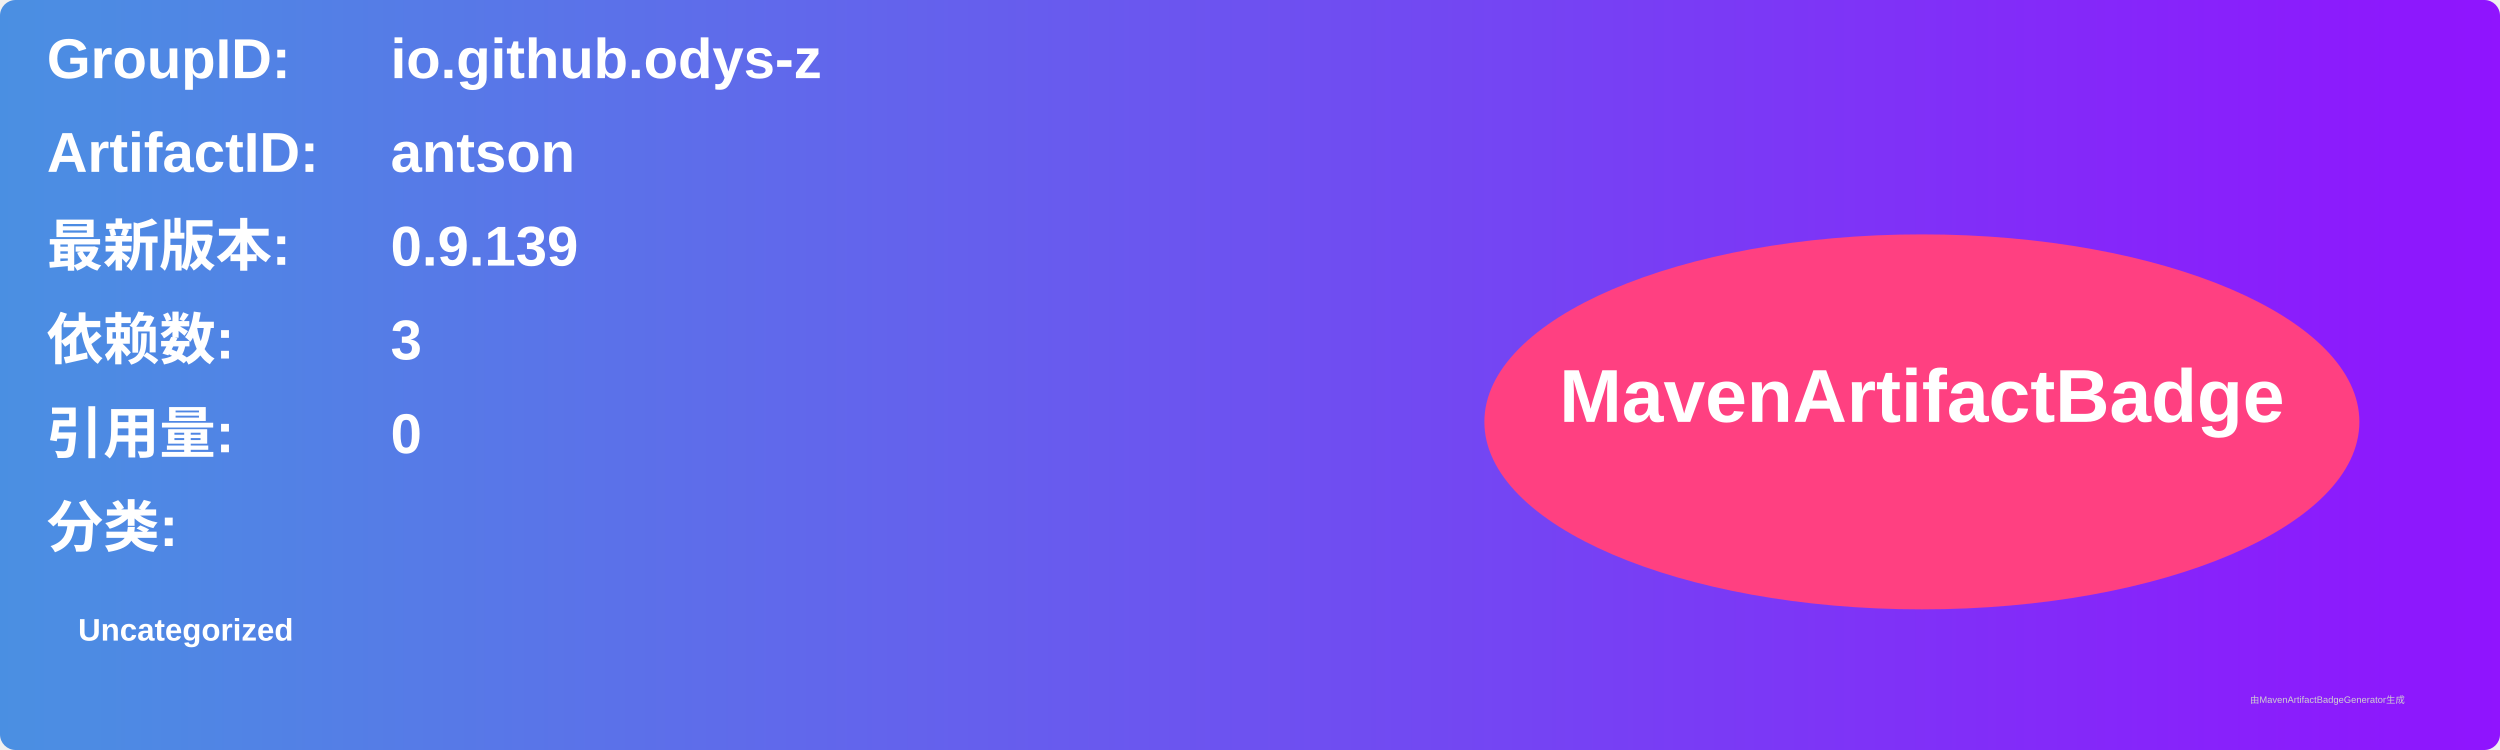
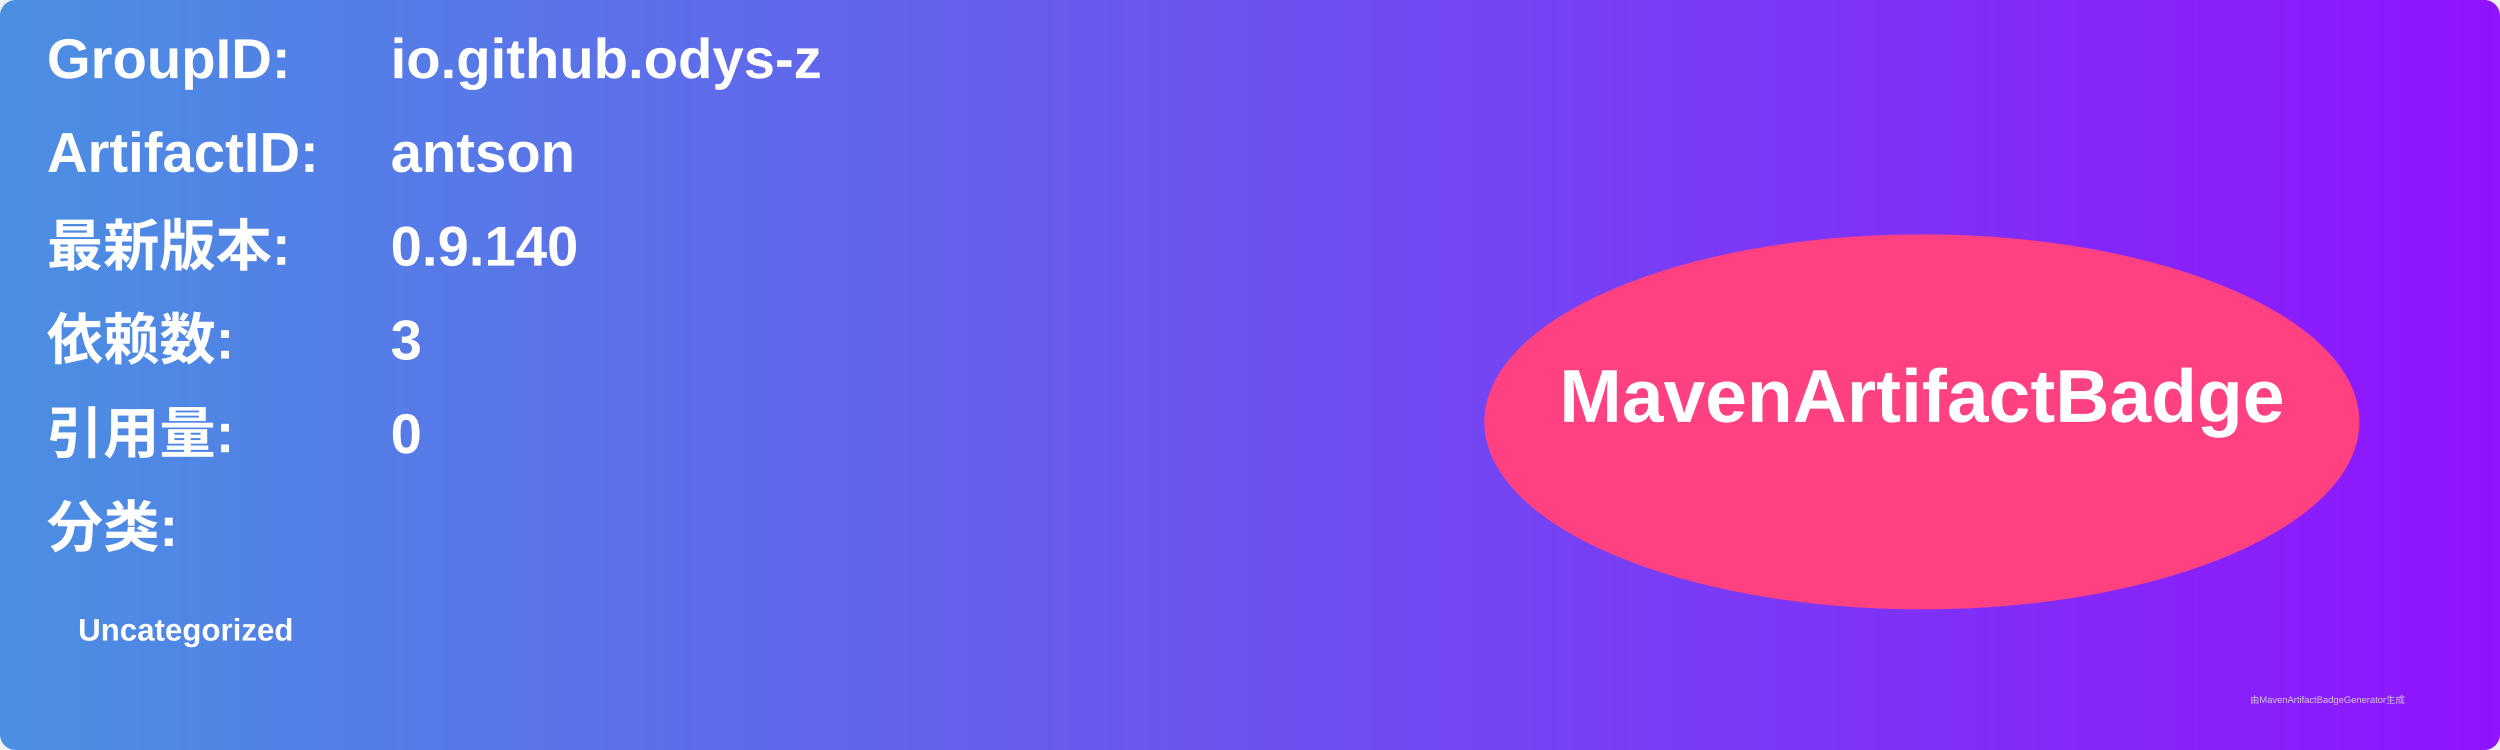
<svg xmlns="http://www.w3.org/2000/svg" width="800" height="240" viewBox="0 0 800 240">
  <linearGradient id="grad" x1="0%" y1="0%" x2="100%" y2="0%">
    <stop offset="0%" stop-color="#4a90e2" />
    <stop offset="100%" stop-color="#9013fe" />
  </linearGradient>
  <rect width="100%" height="100%" rx="5" ry="5" fill="url(#grad)" />
  <g transform="translate(15, 15)">
    <text x="0" y="10" font-family="Arial" font-size="18" fill="white" font-weight="bold" width="260">GroupID:</text>
    <text x="110" y="10" font-family="Arial" font-size="18" fill="white" font-weight="bold" width="460">io.github.odys-z</text>
    <text x="0" y="40" font-family="Arial" font-size="18" fill="white" font-weight="bold" width="260">ArtifactID:</text>
    <text x="110" y="40" font-family="Arial" font-size="18" fill="white" font-weight="bold" width="460">antson</text>
    <text x="0" y="70" font-family="Arial" font-size="18" fill="white" font-weight="bold">最新版本:</text>
    <text x="110" y="70" font-family="Arial" font-size="18" fill="white" font-weight="bold">
-       <tspan font-weight="bold">0.9.139</tspan>
+       <tspan font-weight="bold">0.9.140</tspan>
    </text>
    <text x="0" y="100" font-family="Arial" font-size="18" fill="white" font-weight="bold">依赖数: </text>
    <text x="110" y="100" font-family="Arial" font-size="18" fill="white">
      <tspan font-weight="bold">3</tspan>
    </text>
    <text x="0" y="130" font-family="Arial" font-size="18" fill="white" font-weight="bold">引用量: </text>
    <text x="110" y="130" font-family="Arial" font-size="18" fill="white">
      <tspan font-weight="bold">0</tspan>
    </text>
    <text x="0" y="160" font-family="Arial" font-size="18" fill="white" font-weight="bold">分类:</text>
    <text x="10" y="190" font-family="Arial" font-size="10" fill="white">
      <tspan font-weight="bold">Uncategorized</tspan>
    </text>
    <ellipse cx="600" cy="120" rx="140" ry="60" fill="#ff4081" />
    <text x="600" y="120" text-anchor="middle" font-family="Arial" font-size="24" fill="white" font-weight="bold">MavenArtifactBadge</text>
  </g>
  <text x="720" y="225" font-family="Arial" font-size="3" fill="#d0d0d0">由MavenArtifactBadgeGenerator生成</text>
</svg>
